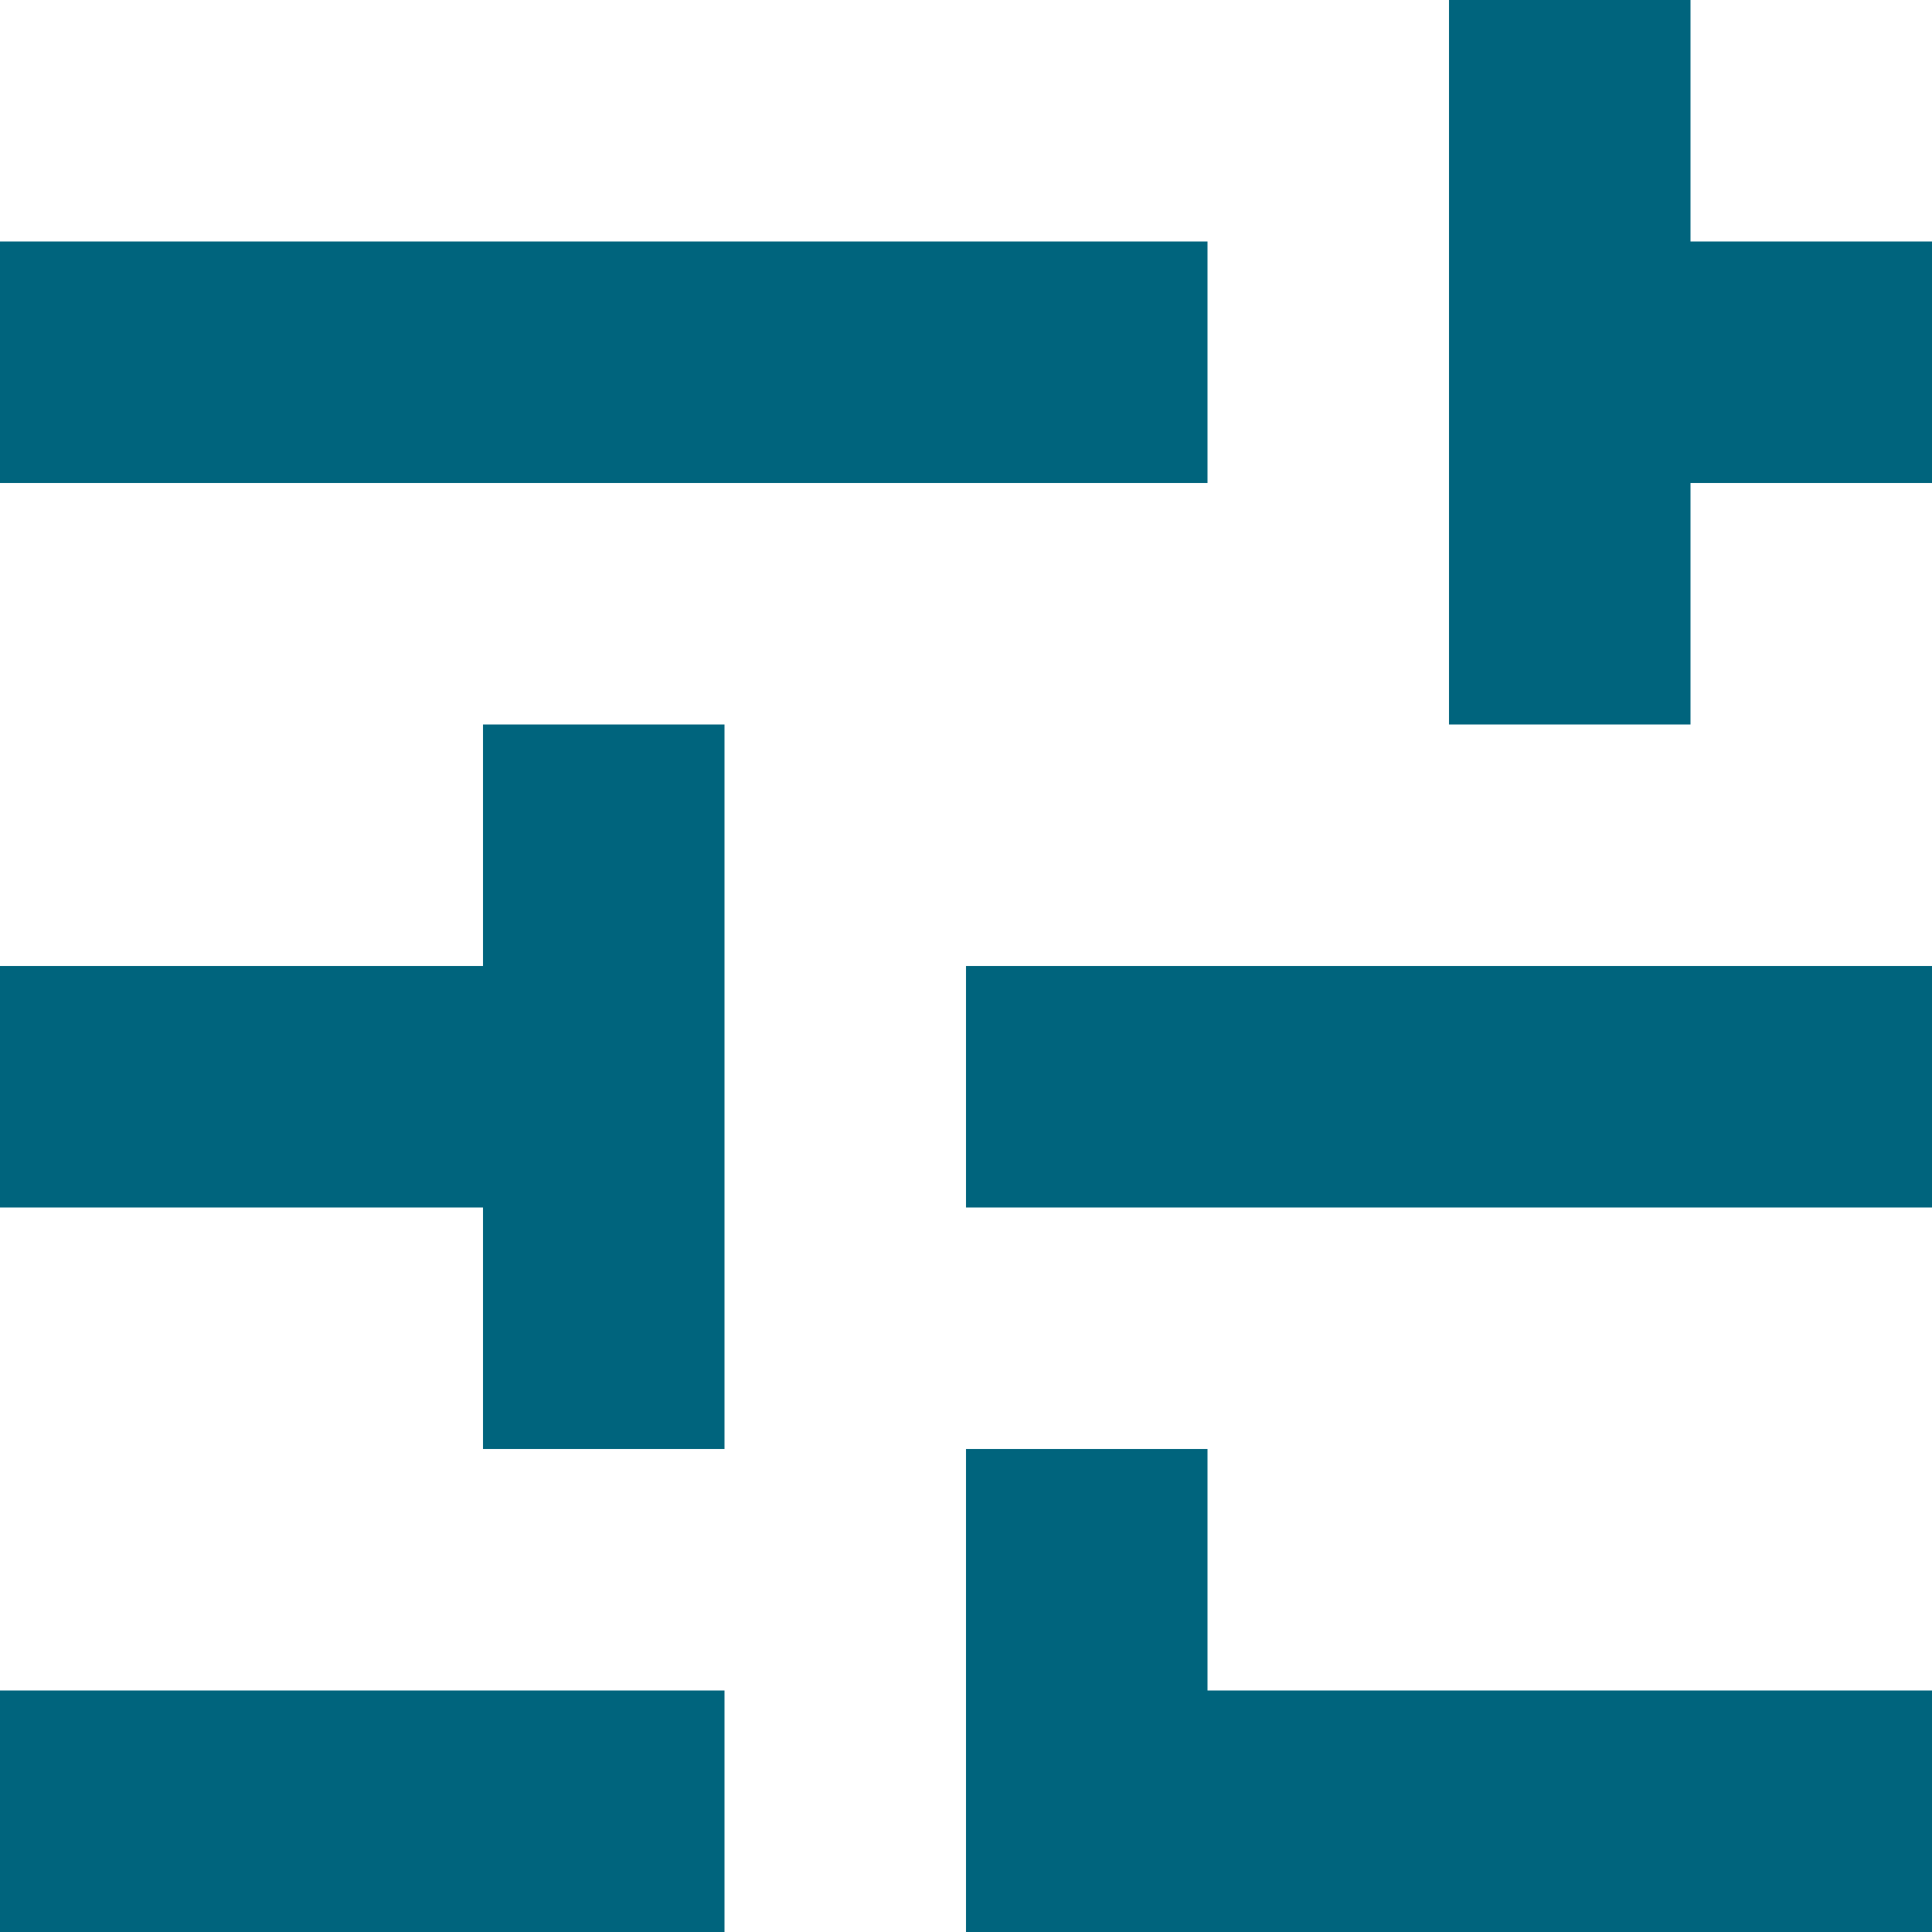
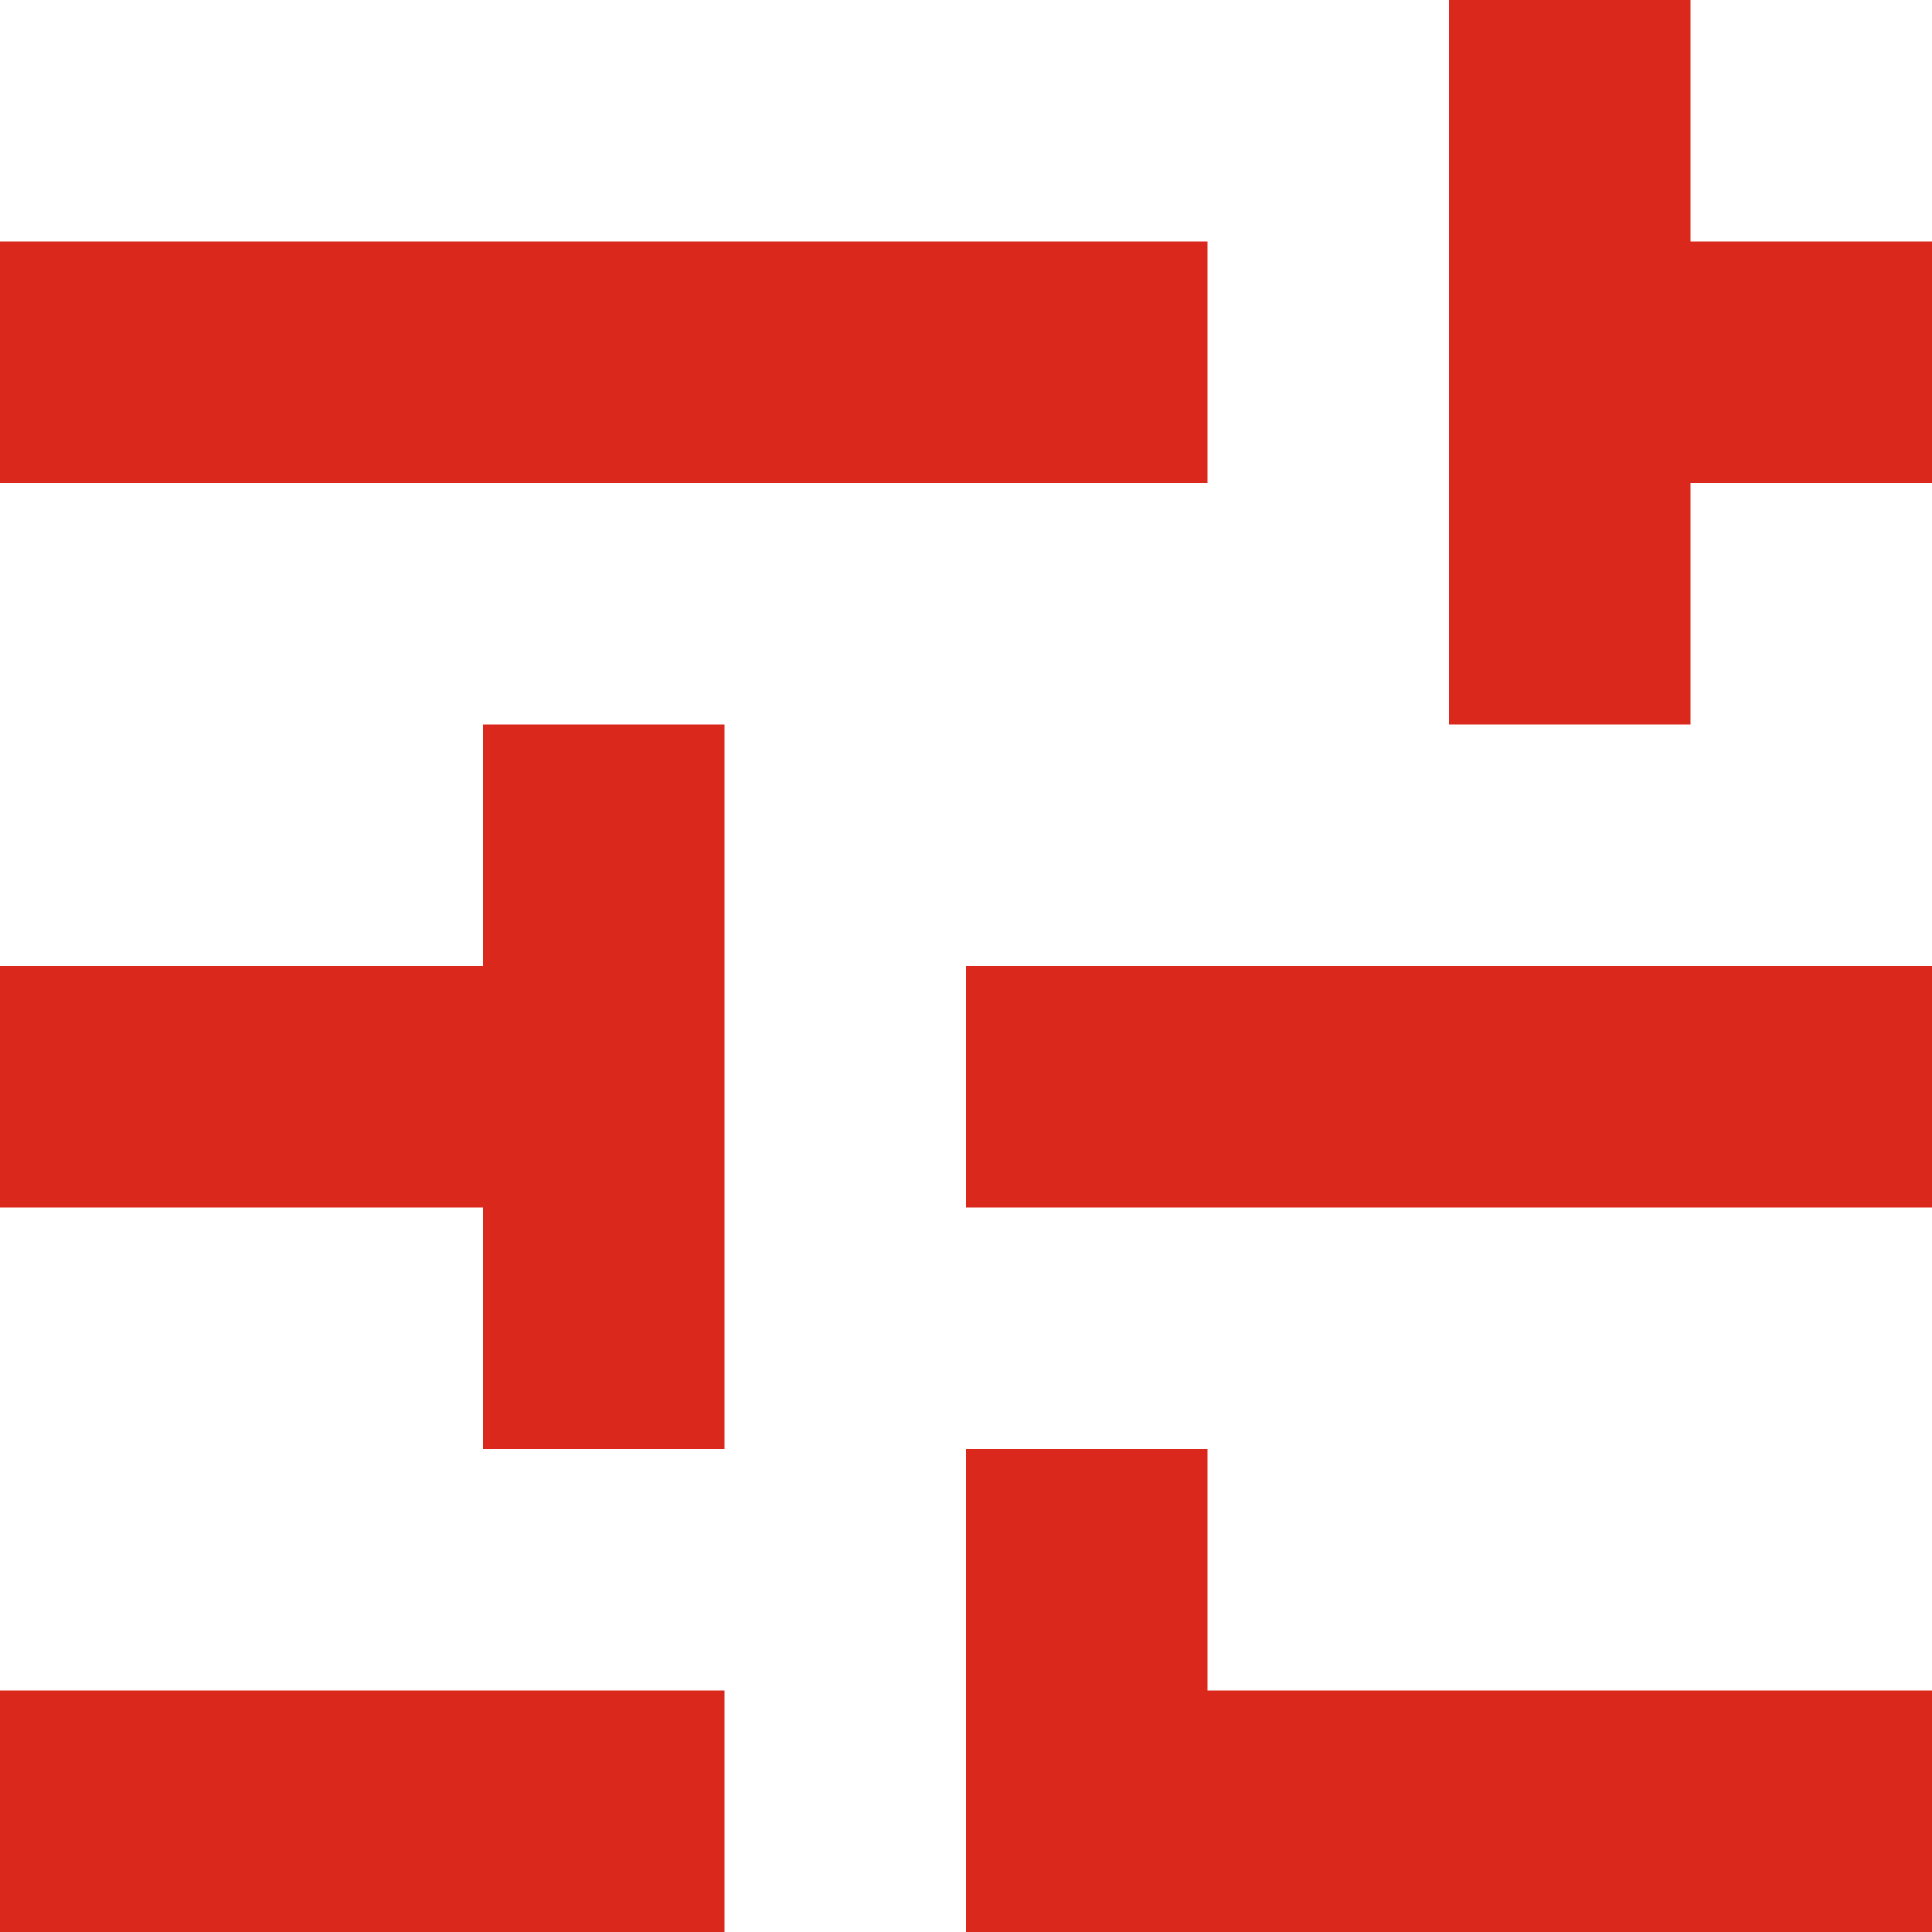
<svg xmlns="http://www.w3.org/2000/svg" width="16" height="16" viewBox="0 0 16 16" fill="none">
-   <path d="M8 18V12H10V14H18V16H10V18H8ZM0 16V14H6V16H0ZM4 12V10H0V8H4V6H6V12H4ZM8 10V8H18V10H8ZM12 6V0H14V2H18V4H14V6H12ZM0 4V2H10V4H0Z" fill="#00647D" />
+   <path d="M8 18V12H10V14H18V16H10V18H8ZM0 16V14H6V16H0ZM4 12V10H0V8H4V6H6V12H4ZM8 10V8H18V10H8ZM12 6V0H14V2H18V4H14V6H12ZM0 4V2H10V4H0Z" fill="#DA291C" />
</svg>
